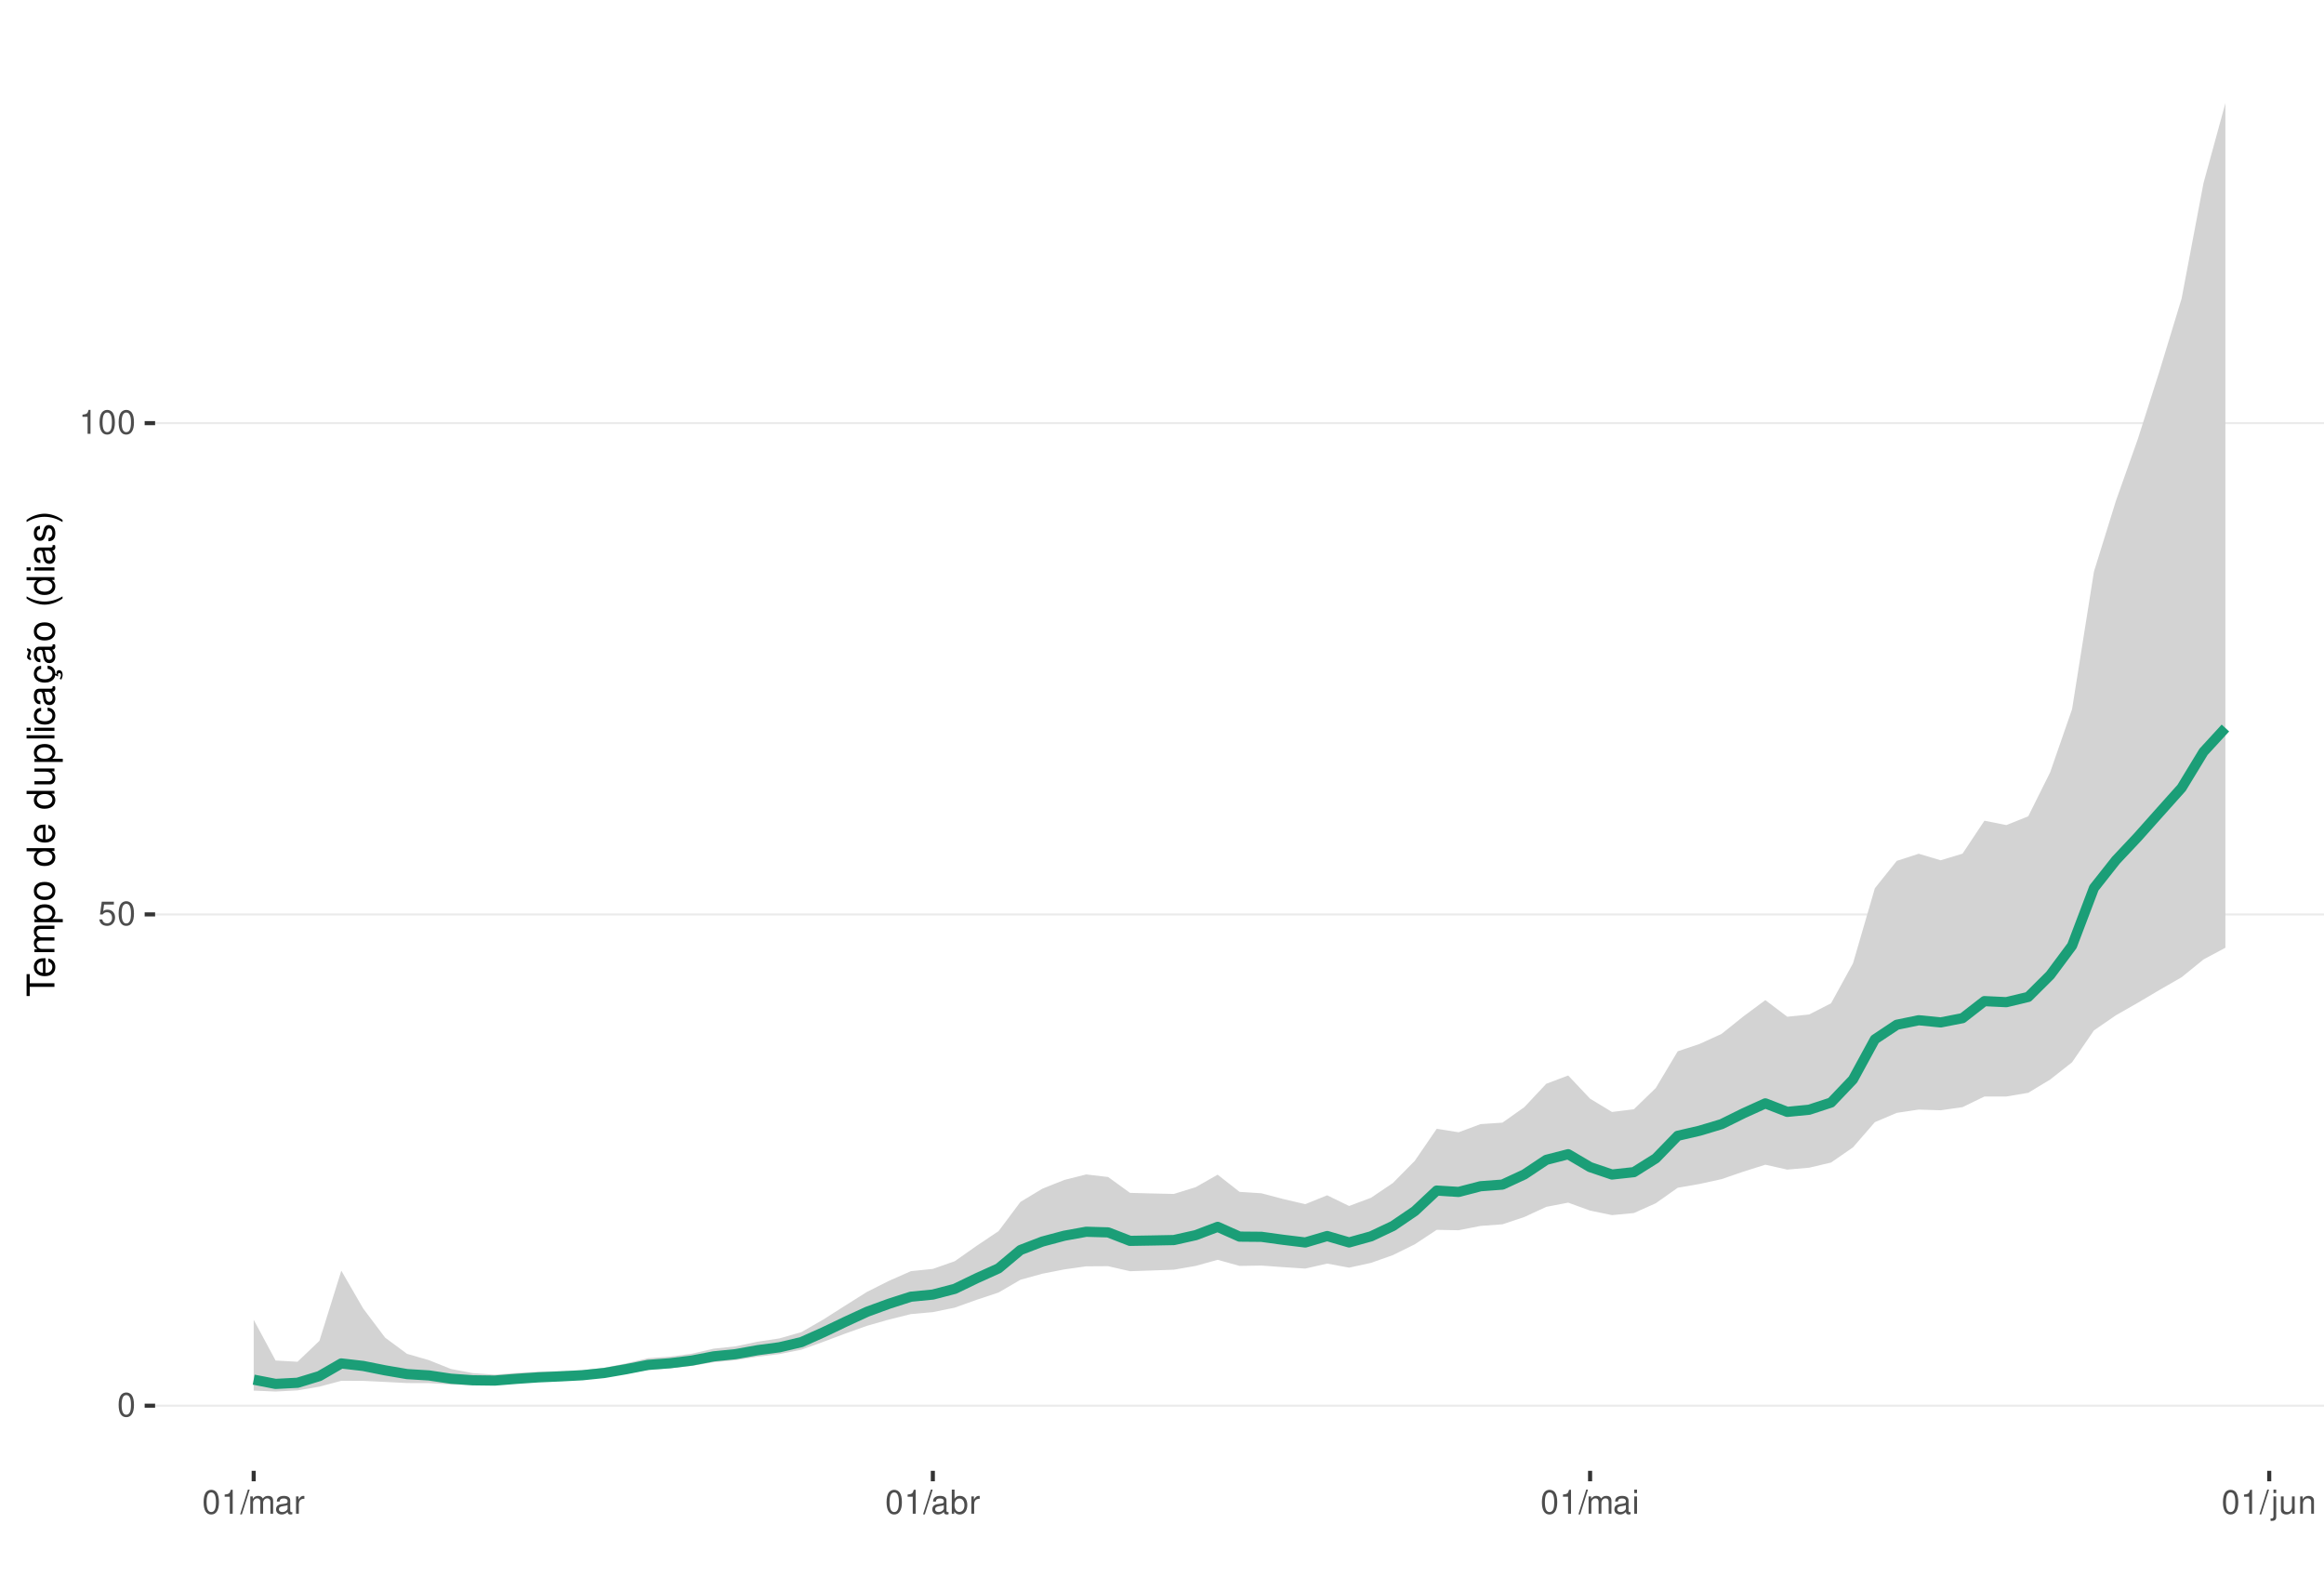
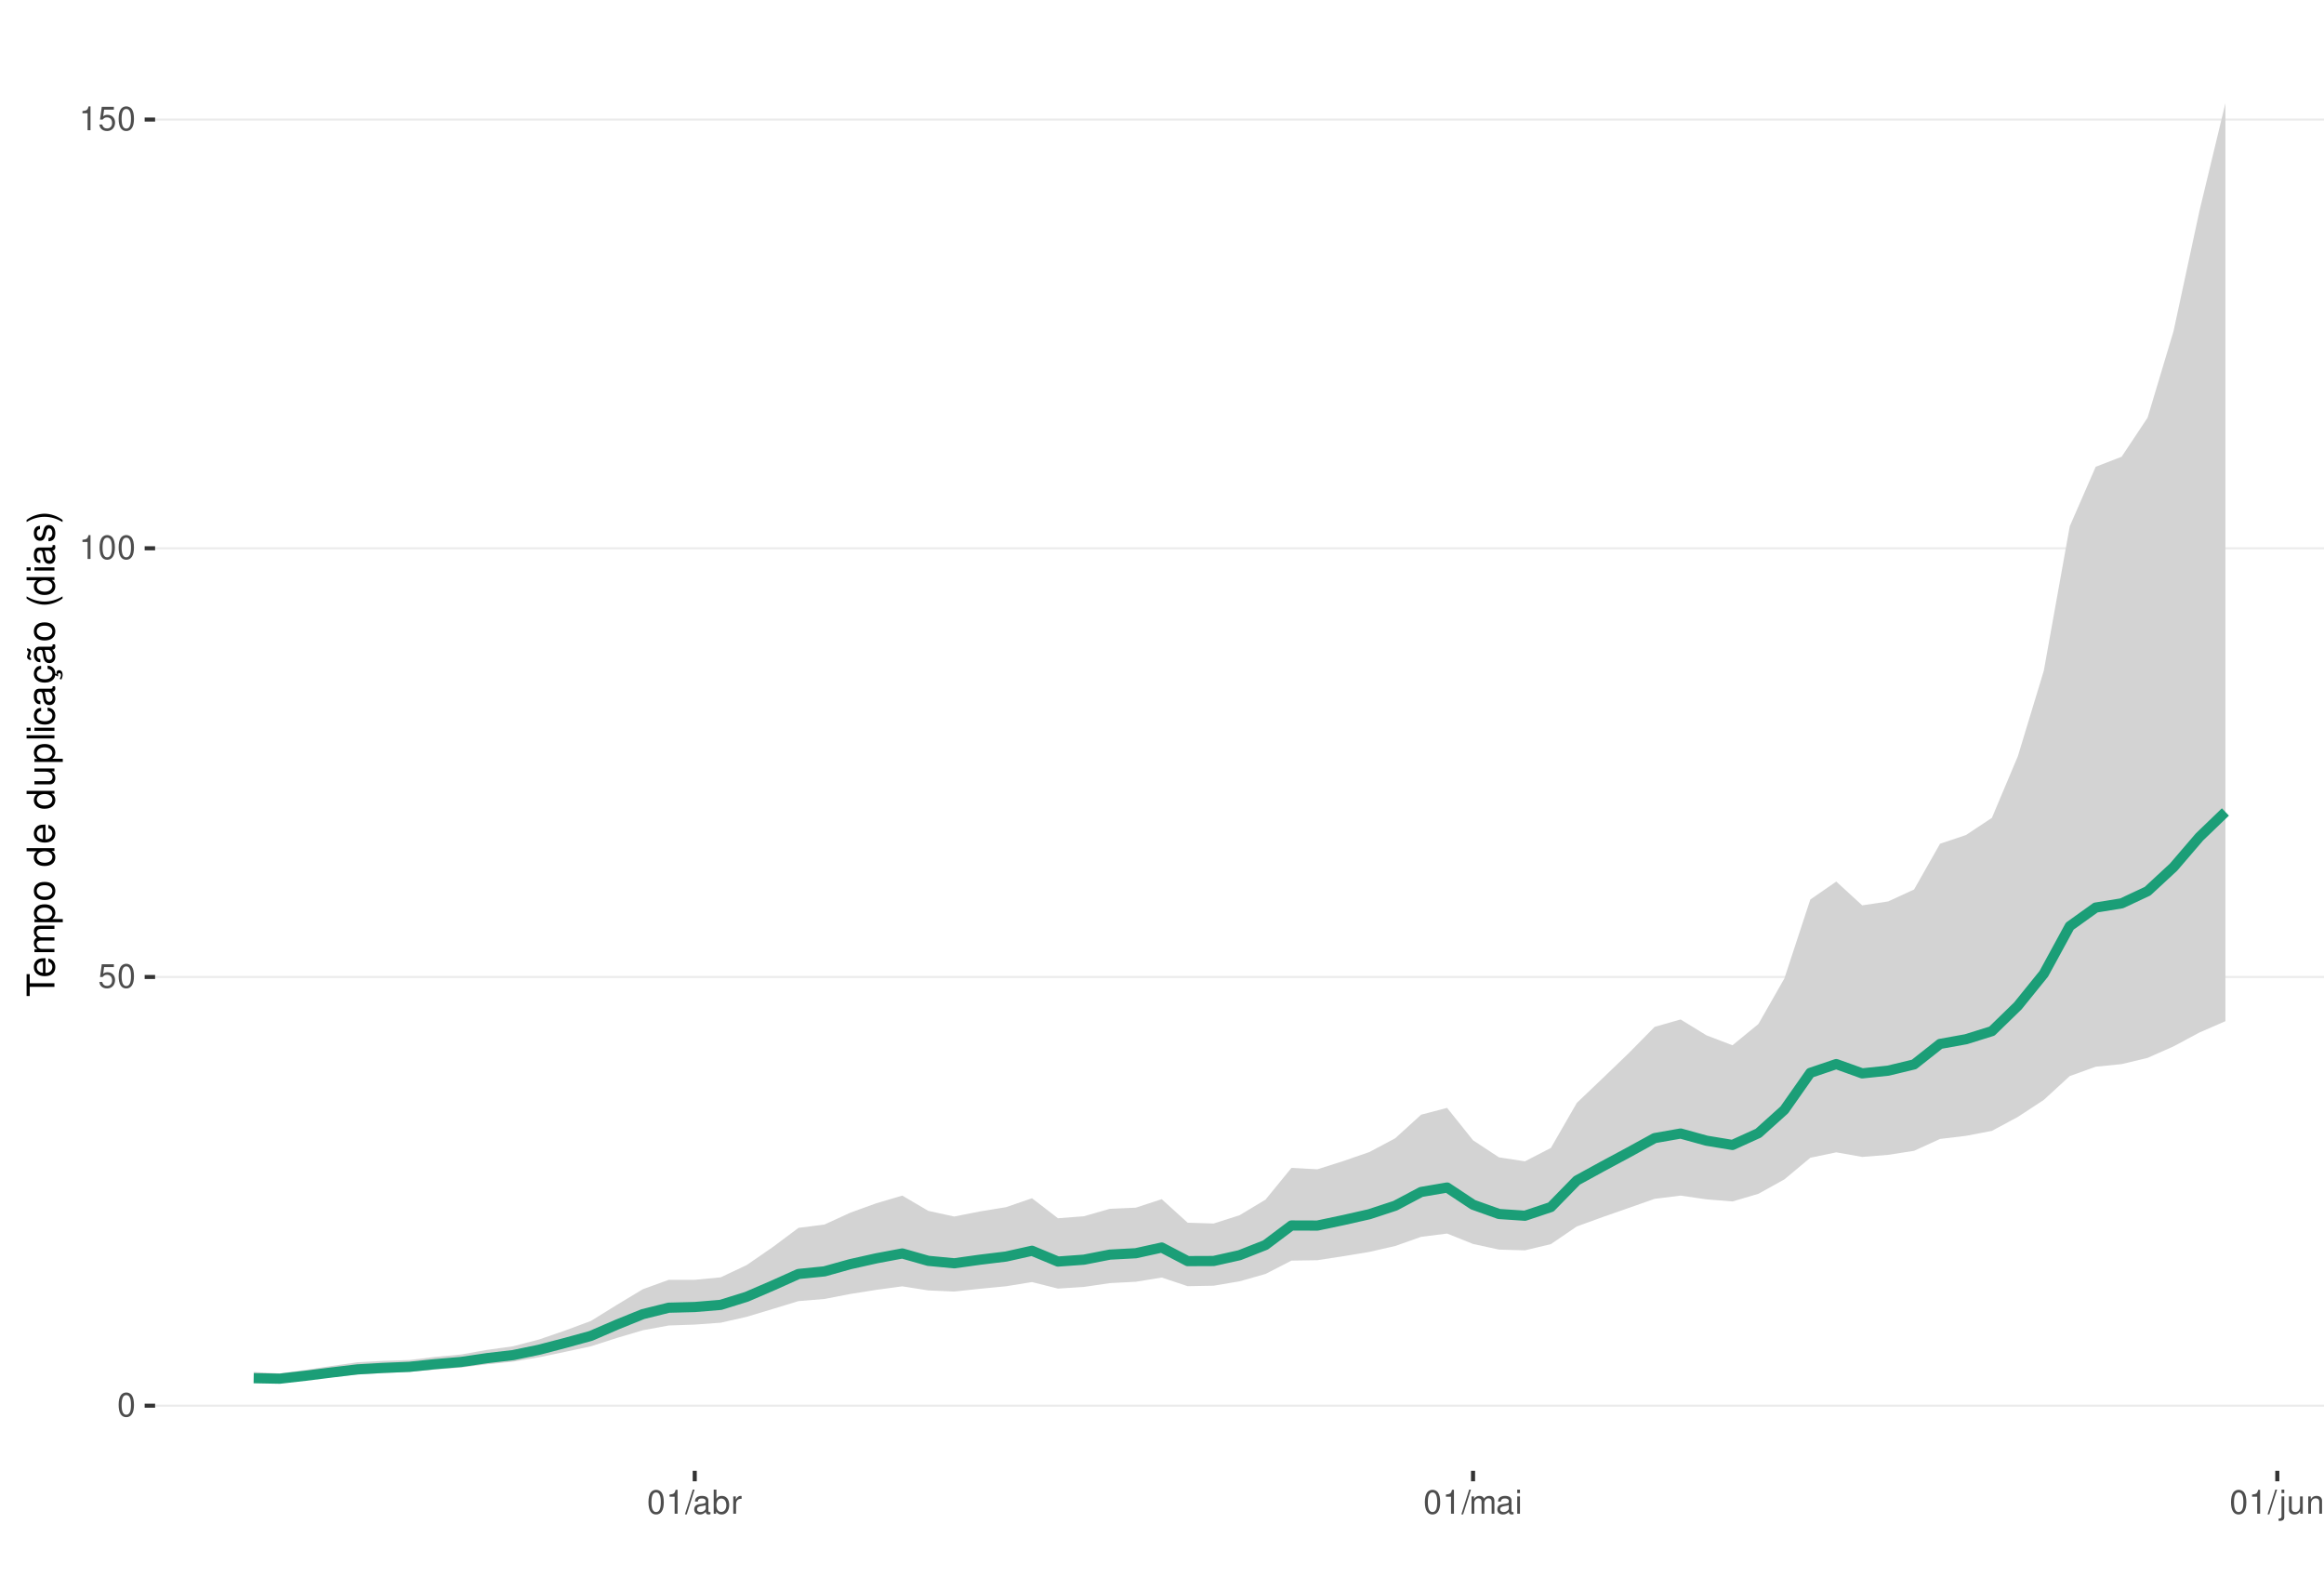
<svg xmlns="http://www.w3.org/2000/svg" xmlns:xlink="http://www.w3.org/1999/xlink" width="609pt" height="413pt" viewBox="0 0 609 413" version="1.1">
  <defs>
    <g>
      <symbol overflow="visible" id="glyph0-0">
        <path style="stroke:none;" d="" />
      </symbol>
      <symbol overflow="visible" id="glyph0-1">
        <path style="stroke:none;" d="M 2.375 -6.266 C 1.812 -6.266 1.297 -6 0.969 -5.578 C 0.578 -5.016 0.375 -4.188 0.375 -3.031 C 0.375 -0.922 1.062 0.203 2.375 0.203 C 3.672 0.203 4.391 -0.922 4.391 -2.984 C 4.391 -4.188 4.203 -5 3.797 -5.578 C 3.469 -6 2.953 -6.266 2.375 -6.266 Z M 2.375 -5.578 C 3.203 -5.578 3.609 -4.75 3.609 -3.047 C 3.609 -1.266 3.219 -0.438 2.359 -0.438 C 1.562 -0.438 1.156 -1.297 1.156 -3.016 C 1.156 -4.75 1.562 -5.578 2.375 -5.578 Z M 2.375 -5.578 " />
      </symbol>
      <symbol overflow="visible" id="glyph0-2">
        <path style="stroke:none;" d="M 4.125 -6.141 L 0.953 -6.141 L 0.5 -2.797 L 1.188 -2.797 C 1.547 -3.219 1.844 -3.375 2.328 -3.375 C 3.156 -3.375 3.656 -2.797 3.656 -1.891 C 3.656 -1.016 3.156 -0.469 2.312 -0.469 C 1.656 -0.469 1.25 -0.812 1.062 -1.5 L 0.297 -1.5 C 0.406 -1 0.5 -0.766 0.672 -0.531 C 1.016 -0.062 1.641 0.203 2.344 0.203 C 3.578 0.203 4.438 -0.703 4.438 -2 C 4.438 -3.219 3.641 -4.047 2.453 -4.047 C 2.031 -4.047 1.672 -3.938 1.328 -3.672 L 1.562 -5.391 L 4.125 -5.391 Z M 4.125 -6.141 " />
      </symbol>
      <symbol overflow="visible" id="glyph0-3">
        <path style="stroke:none;" d="M 2.234 -4.453 L 2.234 0 L 3 0 L 3 -6.266 L 2.5 -6.266 C 2.234 -5.297 2.062 -5.172 0.891 -5.016 L 0.891 -4.453 Z M 2.234 -4.453 " />
      </symbol>
      <symbol overflow="visible" id="glyph0-4">
        <path style="stroke:none;" d="M 1.984 -6.312 L -0.062 0.172 L 0.406 0.172 L 2.453 -6.312 Z M 1.984 -6.312 " />
      </symbol>
      <symbol overflow="visible" id="glyph0-5">
-         <path style="stroke:none;" d="M 0.609 -4.531 L 0.609 0 L 1.328 0 L 1.328 -2.844 C 1.328 -3.5 1.812 -4.031 2.391 -4.031 C 2.938 -4.031 3.234 -3.703 3.234 -3.125 L 3.234 0 L 3.969 0 L 3.969 -2.844 C 3.969 -3.5 4.438 -4.031 5.031 -4.031 C 5.562 -4.031 5.875 -3.703 5.875 -3.125 L 5.875 0 L 6.594 0 L 6.594 -3.406 C 6.594 -4.219 6.125 -4.672 5.281 -4.672 C 4.672 -4.672 4.312 -4.484 3.891 -3.969 C 3.625 -4.453 3.25 -4.672 2.672 -4.672 C 2.062 -4.672 1.656 -4.438 1.266 -3.891 L 1.266 -4.531 Z M 0.609 -4.531 " />
+         <path style="stroke:none;" d="M 4.625 -0.422 C 4.547 -0.406 4.516 -0.406 4.469 -0.406 C 4.219 -0.406 4.078 -0.531 4.078 -0.766 L 4.078 -3.422 C 4.078 -4.234 3.5 -4.672 2.375 -4.672 C 1.719 -4.672 1.188 -4.469 0.875 -4.141 C 0.672 -3.906 0.578 -3.641 0.562 -3.188 L 1.297 -3.188 C 1.344 -3.75 1.672 -4 2.359 -4 C 3.016 -4 3.375 -3.75 3.375 -3.328 L 3.375 -3.141 C 3.359 -2.828 3.203 -2.703 2.609 -2.625 C 1.594 -2.5 1.438 -2.469 1.156 -2.359 C 0.625 -2.125 0.359 -1.734 0.359 -1.141 C 0.359 -0.312 0.938 0.203 1.859 0.203 C 2.422 0.203 2.875 0 3.391 -0.469 C 3.438 0 3.672 0.203 4.141 0.203 C 4.297 0.203 4.391 0.188 4.625 0.125 Z M 3.375 -1.422 C 3.375 -1.188 3.297 -1.031 3.078 -0.844 C 2.781 -0.578 2.438 -0.438 2.016 -0.438 C 1.453 -0.438 1.109 -0.703 1.109 -1.156 C 1.109 -1.641 1.422 -1.875 2.203 -1.984 C 2.984 -2.094 3.125 -2.125 3.375 -2.234 Z M 3.375 -1.422 " />
      </symbol>
      <symbol overflow="visible" id="glyph0-6">
-         <path style="stroke:none;" d="M 4.625 -0.422 C 4.547 -0.406 4.516 -0.406 4.469 -0.406 C 4.219 -0.406 4.078 -0.531 4.078 -0.766 L 4.078 -3.422 C 4.078 -4.234 3.5 -4.672 2.375 -4.672 C 1.719 -4.672 1.188 -4.469 0.875 -4.141 C 0.672 -3.906 0.578 -3.641 0.562 -3.188 L 1.297 -3.188 C 1.344 -3.75 1.672 -4 2.359 -4 C 3.016 -4 3.375 -3.75 3.375 -3.328 L 3.375 -3.141 C 3.359 -2.828 3.203 -2.703 2.609 -2.625 C 1.594 -2.5 1.438 -2.469 1.156 -2.359 C 0.625 -2.125 0.359 -1.734 0.359 -1.141 C 0.359 -0.312 0.938 0.203 1.859 0.203 C 2.422 0.203 2.875 0 3.391 -0.469 C 3.438 0 3.672 0.203 4.141 0.203 C 4.297 0.203 4.391 0.188 4.625 0.125 Z M 3.375 -1.422 C 3.375 -1.188 3.297 -1.031 3.078 -0.844 C 2.781 -0.578 2.438 -0.438 2.016 -0.438 C 1.453 -0.438 1.109 -0.703 1.109 -1.156 C 1.109 -1.641 1.422 -1.875 2.203 -1.984 C 2.984 -2.094 3.125 -2.125 3.375 -2.234 Z M 3.375 -1.422 " />
+         <path style="stroke:none;" d="M 0.469 -6.312 L 0.469 0 L 1.109 0 L 1.109 -0.578 C 1.469 -0.047 1.922 0.203 2.547 0.203 C 3.75 0.203 4.531 -0.781 4.531 -2.281 C 4.531 -3.75 3.797 -4.672 2.594 -4.672 C 1.969 -4.672 1.531 -4.438 1.188 -3.922 L 1.188 -6.312 Z M 2.453 -3.984 C 3.25 -3.984 3.781 -3.297 3.781 -2.203 C 3.781 -1.172 3.234 -0.469 2.453 -0.469 C 1.672 -0.469 1.188 -1.172 1.188 -2.234 C 1.188 -3.297 1.672 -3.984 2.453 -3.984 Z M 2.453 -3.984 " />
      </symbol>
      <symbol overflow="visible" id="glyph0-7">
        <path style="stroke:none;" d="M 0.594 -4.531 L 0.594 0 L 1.328 0 L 1.328 -2.359 C 1.328 -3.438 1.781 -3.938 2.781 -3.906 L 2.781 -4.641 C 2.656 -4.656 2.594 -4.672 2.5 -4.672 C 2.031 -4.672 1.672 -4.391 1.266 -3.719 L 1.266 -4.531 Z M 0.594 -4.531 " />
      </symbol>
      <symbol overflow="visible" id="glyph0-8">
-         <path style="stroke:none;" d="M 0.469 -6.312 L 0.469 0 L 1.109 0 L 1.109 -0.578 C 1.469 -0.047 1.922 0.203 2.547 0.203 C 3.75 0.203 4.531 -0.781 4.531 -2.281 C 4.531 -3.75 3.797 -4.672 2.594 -4.672 C 1.969 -4.672 1.531 -4.438 1.188 -3.922 L 1.188 -6.312 Z M 2.453 -3.984 C 3.25 -3.984 3.781 -3.297 3.781 -2.203 C 3.781 -1.172 3.234 -0.469 2.453 -0.469 C 1.672 -0.469 1.188 -1.172 1.188 -2.234 C 1.188 -3.297 1.672 -3.984 2.453 -3.984 Z M 2.453 -3.984 " />
+         <path style="stroke:none;" d="M 0.609 -4.531 L 0.609 0 L 1.328 0 L 1.328 -2.844 C 1.328 -3.5 1.812 -4.031 2.391 -4.031 C 2.938 -4.031 3.234 -3.703 3.234 -3.125 L 3.234 0 L 3.969 0 L 3.969 -2.844 C 3.969 -3.5 4.438 -4.031 5.031 -4.031 C 5.562 -4.031 5.875 -3.703 5.875 -3.125 L 5.875 0 L 6.594 0 L 6.594 -3.406 C 6.594 -4.219 6.125 -4.672 5.281 -4.672 C 4.672 -4.672 4.312 -4.484 3.891 -3.969 C 3.625 -4.453 3.25 -4.672 2.672 -4.672 C 2.062 -4.672 1.656 -4.438 1.266 -3.891 L 1.266 -4.531 Z M 0.609 -4.531 " />
      </symbol>
      <symbol overflow="visible" id="glyph0-9">
        <path style="stroke:none;" d="M 1.297 -4.531 L 0.578 -4.531 L 0.578 0 L 1.297 0 Z M 1.297 -6.312 L 0.578 -6.312 L 0.578 -5.406 L 1.297 -5.406 Z M 1.297 -6.312 " />
      </symbol>
      <symbol overflow="visible" id="glyph0-10">
        <path style="stroke:none;" d="M 0.609 -4.531 L 0.609 0.656 C 0.609 1.109 0.469 1.25 0.016 1.25 C -0.031 1.25 -0.062 1.25 -0.156 1.25 L -0.156 1.859 C -0.062 1.875 -0.031 1.891 0.094 1.891 C 0.906 1.891 1.328 1.562 1.328 0.938 L 1.328 -4.531 Z M 1.328 -6.312 L 0.609 -6.312 L 0.609 -5.406 L 1.328 -5.406 Z M 1.328 -6.312 " />
      </symbol>
      <symbol overflow="visible" id="glyph0-11">
        <path style="stroke:none;" d="M 4.172 0 L 4.172 -4.531 L 3.453 -4.531 L 3.453 -1.969 C 3.453 -1.031 2.969 -0.438 2.219 -0.438 C 1.641 -0.438 1.281 -0.781 1.281 -1.328 L 1.281 -4.531 L 0.562 -4.531 L 0.562 -1.031 C 0.562 -0.281 1.125 0.203 2.016 0.203 C 2.672 0.203 3.094 -0.031 3.516 -0.625 L 3.516 0 Z M 4.172 0 " />
      </symbol>
      <symbol overflow="visible" id="glyph0-12">
        <path style="stroke:none;" d="M 0.609 -4.531 L 0.609 0 L 1.328 0 L 1.328 -2.5 C 1.328 -3.422 1.812 -4.031 2.562 -4.031 C 3.141 -4.031 3.5 -3.688 3.5 -3.141 L 3.5 0 L 4.219 0 L 4.219 -3.422 C 4.219 -4.188 3.656 -4.672 2.781 -4.672 C 2.109 -4.672 1.672 -4.406 1.266 -3.781 L 1.266 -4.531 Z M 0.609 -4.531 " />
      </symbol>
      <symbol overflow="visible" id="glyph1-0">
        <path style="stroke:none;" d="" />
      </symbol>
      <symbol overflow="visible" id="glyph1-1">
        <path style="stroke:none;" d="M -6.469 -3.547 L -6.469 -5.938 L -7.297 -5.938 L -7.297 -0.203 L -6.469 -0.203 L -6.469 -2.609 L 0 -2.609 L 0 -3.547 Z M -6.469 -3.547 " />
      </symbol>
      <symbol overflow="visible" id="glyph1-2">
        <path style="stroke:none;" d="M -2.344 -5.125 C -3.141 -5.125 -3.625 -5.062 -4.016 -4.922 C -4.875 -4.578 -5.391 -3.781 -5.391 -2.797 C -5.391 -1.344 -4.281 -0.406 -2.547 -0.406 C -0.812 -0.406 0.234 -1.297 0.234 -2.781 C 0.234 -3.984 -0.453 -4.812 -1.594 -5.016 L -1.594 -4.188 C -0.906 -3.953 -0.547 -3.484 -0.547 -2.812 C -0.547 -2.281 -0.781 -1.828 -1.219 -1.547 C -1.516 -1.344 -1.812 -1.281 -2.344 -1.266 Z M -3.016 -1.297 C -3.984 -1.359 -4.625 -1.953 -4.625 -2.797 C -4.625 -3.641 -3.953 -4.234 -3.016 -4.234 Z M -3.016 -1.297 " />
      </symbol>
      <symbol overflow="visible" id="glyph1-3">
        <path style="stroke:none;" d="M -5.234 -0.703 L 0 -0.703 L 0 -1.547 L -3.297 -1.547 C -4.047 -1.547 -4.656 -2.094 -4.656 -2.766 C -4.656 -3.391 -4.281 -3.734 -3.609 -3.734 L 0 -3.734 L 0 -4.578 L -3.297 -4.578 C -4.047 -4.578 -4.656 -5.125 -4.656 -5.812 C -4.656 -6.422 -4.266 -6.781 -3.609 -6.781 L 0 -6.781 L 0 -7.625 L -3.938 -7.625 C -4.875 -7.625 -5.391 -7.078 -5.391 -6.094 C -5.391 -5.406 -5.188 -4.984 -4.594 -4.484 C -5.156 -4.188 -5.391 -3.766 -5.391 -3.078 C -5.391 -2.375 -5.125 -1.906 -4.5 -1.469 L -5.234 -1.469 Z M -5.234 -0.703 " />
      </symbol>
      <symbol overflow="visible" id="glyph1-4">
        <path style="stroke:none;" d="M 2.188 -0.547 L 2.188 -1.375 L -0.547 -1.375 C -0.016 -1.812 0.234 -2.312 0.234 -2.984 C 0.234 -4.344 -0.859 -5.234 -2.531 -5.234 C -4.297 -5.234 -5.391 -4.375 -5.391 -2.984 C -5.391 -2.266 -5.062 -1.703 -4.453 -1.312 L -5.234 -1.312 L -5.234 -0.547 Z M -4.609 -2.844 C -4.609 -3.766 -3.797 -4.359 -2.547 -4.359 C -1.359 -4.359 -0.547 -3.75 -0.547 -2.844 C -0.547 -1.953 -1.344 -1.375 -2.578 -1.375 C -3.812 -1.375 -4.609 -1.953 -4.609 -2.844 Z M -4.609 -2.844 " />
      </symbol>
      <symbol overflow="visible" id="glyph1-5">
        <path style="stroke:none;" d="M -5.391 -2.719 C -5.391 -1.234 -4.344 -0.359 -2.578 -0.359 C -0.812 -0.359 0.234 -1.234 0.234 -2.734 C 0.234 -4.203 -0.812 -5.094 -2.547 -5.094 C -4.359 -5.094 -5.391 -4.234 -5.391 -2.719 Z M -4.625 -2.734 C -4.625 -3.672 -3.844 -4.234 -2.547 -4.234 C -1.312 -4.234 -0.547 -3.656 -0.547 -2.734 C -0.547 -1.797 -1.312 -1.234 -2.578 -1.234 C -3.844 -1.234 -4.625 -1.797 -4.625 -2.734 Z M -4.625 -2.734 " />
      </symbol>
      <symbol overflow="visible" id="glyph1-6">
        <path style="stroke:none;" d="" />
      </symbol>
      <symbol overflow="visible" id="glyph1-7">
        <path style="stroke:none;" d="M -7.297 -4.953 L -7.297 -4.125 L -4.578 -4.125 C -5.109 -3.766 -5.391 -3.203 -5.391 -2.516 C -5.391 -1.156 -4.297 -0.266 -2.625 -0.266 C -0.859 -0.266 0.234 -1.125 0.234 -2.547 C 0.234 -3.266 -0.047 -3.766 -0.688 -4.203 L 0 -4.203 L 0 -4.953 Z M -4.609 -2.656 C -4.609 -3.547 -3.812 -4.125 -2.562 -4.125 C -1.344 -4.125 -0.547 -3.547 -0.547 -2.656 C -0.547 -1.734 -1.359 -1.125 -2.578 -1.125 C -3.797 -1.125 -4.609 -1.734 -4.609 -2.656 Z M -4.609 -2.656 " />
      </symbol>
      <symbol overflow="visible" id="glyph1-8">
        <path style="stroke:none;" d="M 0 -4.812 L -5.234 -4.812 L -5.234 -3.984 L -2.266 -3.984 C -1.203 -3.984 -0.5 -3.438 -0.5 -2.562 C -0.5 -1.906 -0.906 -1.484 -1.531 -1.484 L -5.234 -1.484 L -5.234 -0.656 L -1.203 -0.656 C -0.328 -0.656 0.234 -1.297 0.234 -2.312 C 0.234 -3.094 -0.047 -3.578 -0.734 -4.062 L 0 -4.062 Z M 0 -4.812 " />
      </symbol>
      <symbol overflow="visible" id="glyph1-9">
        <path style="stroke:none;" d="M -7.297 -1.516 L -7.297 -0.688 L 0 -0.688 L 0 -1.516 Z M -7.297 -1.516 " />
      </symbol>
      <symbol overflow="visible" id="glyph1-10">
        <path style="stroke:none;" d="M -5.234 -1.5 L -5.234 -0.672 L 0 -0.672 L 0 -1.5 Z M -7.297 -1.5 L -7.297 -0.656 L -6.234 -0.656 L -6.234 -1.5 Z M -7.297 -1.5 " />
      </symbol>
      <symbol overflow="visible" id="glyph1-11">
        <path style="stroke:none;" d="M -3.484 -4.703 C -3.984 -4.672 -4.312 -4.562 -4.609 -4.359 C -5.094 -4 -5.391 -3.375 -5.391 -2.641 C -5.391 -1.219 -4.266 -0.312 -2.531 -0.312 C -0.844 -0.312 0.234 -1.203 0.234 -2.625 C 0.234 -3.875 -0.516 -4.672 -1.797 -4.766 L -1.797 -3.938 C -0.953 -3.797 -0.547 -3.359 -0.547 -2.656 C -0.547 -1.734 -1.297 -1.188 -2.531 -1.188 C -3.844 -1.188 -4.625 -1.719 -4.625 -2.625 C -4.625 -3.328 -4.203 -3.766 -3.484 -3.875 Z M -3.484 -4.703 " />
      </symbol>
      <symbol overflow="visible" id="glyph1-12">
        <path style="stroke:none;" d="M -0.484 -5.344 C -0.469 -5.266 -0.469 -5.219 -0.469 -5.172 C -0.469 -4.875 -0.625 -4.719 -0.875 -4.719 L -3.953 -4.719 C -4.891 -4.719 -5.391 -4.047 -5.391 -2.75 C -5.391 -1.984 -5.172 -1.375 -4.781 -1.016 C -4.516 -0.766 -4.203 -0.672 -3.688 -0.656 L -3.688 -1.484 C -4.328 -1.562 -4.625 -1.938 -4.625 -2.719 C -4.625 -3.484 -4.344 -3.891 -3.844 -3.891 L -3.625 -3.891 C -3.266 -3.875 -3.125 -3.703 -3.047 -3.016 C -2.891 -1.844 -2.844 -1.656 -2.719 -1.344 C -2.453 -0.734 -2 -0.422 -1.312 -0.422 C -0.375 -0.422 0.234 -1.078 0.234 -2.141 C 0.234 -2.797 0 -3.328 -0.547 -3.922 C 0 -3.984 0.234 -4.234 0.234 -4.781 C 0.234 -4.953 0.203 -5.062 0.141 -5.344 Z M -1.656 -3.891 C -1.375 -3.891 -1.203 -3.812 -0.969 -3.562 C -0.656 -3.219 -0.5 -2.812 -0.5 -2.312 C -0.5 -1.672 -0.812 -1.297 -1.344 -1.297 C -1.891 -1.297 -2.172 -1.656 -2.297 -2.547 C -2.422 -3.438 -2.453 -3.609 -2.594 -3.891 Z M -1.656 -3.891 " />
      </symbol>
      <symbol overflow="visible" id="glyph1-13">
        <path style="stroke:none;" d="M 0.234 -2.641 C 0.234 -3.875 -0.547 -4.703 -1.797 -4.766 L -1.797 -3.938 C -0.953 -3.797 -0.531 -3.359 -0.531 -2.656 C -0.531 -1.734 -1.281 -1.188 -2.516 -1.188 C -3.844 -1.188 -4.625 -1.719 -4.625 -2.625 C -4.625 -3.328 -4.203 -3.766 -3.484 -3.875 L -3.484 -4.703 C -3.984 -4.672 -4.312 -4.562 -4.609 -4.359 C -5.094 -4 -5.391 -3.375 -5.391 -2.641 C -5.391 -1.219 -4.266 -0.312 -2.531 -0.312 C -1.469 -0.312 -0.625 -0.672 -0.156 -1.312 C 0.047 -1.594 0.125 -1.812 0.203 -2.25 L 0.922 -1.938 L 0.984 -2.062 C 0.938 -2.188 0.906 -2.25 0.906 -2.375 C 0.906 -2.656 1.047 -2.828 1.281 -2.828 C 1.547 -2.828 1.734 -2.594 1.734 -2.297 C 1.734 -2.031 1.672 -1.844 1.438 -1.406 L 1.406 -1.312 L 1.812 -1.094 C 2.078 -1.75 2.141 -1.953 2.141 -2.344 C 2.141 -3.109 1.781 -3.578 1.203 -3.578 C 0.781 -3.578 0.547 -3.297 0.547 -2.797 C 0.547 -2.703 0.547 -2.641 0.562 -2.516 Z M 0.234 -2.641 " />
      </symbol>
      <symbol overflow="visible" id="glyph1-14">
        <path style="stroke:none;" d="M -0.484 -5.344 C -0.469 -5.266 -0.469 -5.219 -0.469 -5.172 C -0.469 -4.875 -0.625 -4.719 -0.875 -4.719 L -3.953 -4.719 C -4.891 -4.719 -5.391 -4.047 -5.391 -2.75 C -5.391 -1.984 -5.172 -1.375 -4.781 -1.016 C -4.516 -0.766 -4.203 -0.672 -3.688 -0.656 L -3.688 -1.484 C -4.328 -1.562 -4.625 -1.938 -4.625 -2.719 C -4.625 -3.484 -4.344 -3.891 -3.844 -3.891 L -3.625 -3.891 C -3.266 -3.875 -3.125 -3.703 -3.047 -3.016 C -2.891 -1.844 -2.844 -1.656 -2.719 -1.344 C -2.453 -0.734 -2 -0.422 -1.312 -0.422 C -0.375 -0.422 0.234 -1.078 0.234 -2.141 C 0.234 -2.797 0 -3.328 -0.547 -3.922 C 0 -3.984 0.234 -4.234 0.234 -4.781 C 0.234 -4.953 0.203 -5.062 0.141 -5.344 Z M -1.656 -3.891 C -1.375 -3.891 -1.203 -3.812 -0.969 -3.562 C -0.656 -3.219 -0.5 -2.812 -0.5 -2.312 C -0.5 -1.672 -0.812 -1.297 -1.344 -1.297 C -1.891 -1.297 -2.172 -1.656 -2.297 -2.547 C -2.422 -3.438 -2.453 -3.609 -2.594 -3.891 Z M -7.172 -3.75 C -6.922 -3.672 -6.812 -3.547 -6.812 -3.375 C -6.812 -3.25 -6.875 -2.984 -6.984 -2.734 C -7.156 -2.312 -7.172 -2.25 -7.172 -2.047 C -7.172 -1.594 -6.797 -1.297 -6.141 -1.188 L -6.141 -1.766 C -6.375 -1.812 -6.5 -1.938 -6.5 -2.094 C -6.5 -2.203 -6.469 -2.344 -6.375 -2.578 C -6.156 -3.156 -6.125 -3.234 -6.125 -3.438 C -6.125 -3.922 -6.484 -4.219 -7.172 -4.312 Z M -7.172 -3.75 " />
      </symbol>
      <symbol overflow="visible" id="glyph1-15">
        <path style="stroke:none;" d="M -7.297 -2.359 C -5.984 -1.359 -4.156 -0.734 -2.594 -0.734 C -1.016 -0.734 0.812 -1.359 2.125 -2.359 L 2.125 -2.906 C 0.688 -2.031 -0.984 -1.547 -2.594 -1.547 C -4.188 -1.547 -5.875 -2.031 -7.297 -2.906 Z M -7.297 -2.359 " />
      </symbol>
      <symbol overflow="visible" id="glyph1-16">
        <path style="stroke:none;" d="M -3.781 -4.375 C -4.812 -4.375 -5.391 -3.688 -5.391 -2.484 C -5.391 -1.266 -4.766 -0.469 -3.797 -0.469 C -2.969 -0.469 -2.578 -0.891 -2.281 -2.125 L -2.094 -2.906 C -1.953 -3.484 -1.734 -3.719 -1.375 -3.719 C -0.875 -3.719 -0.547 -3.234 -0.547 -2.5 C -0.547 -2.047 -0.672 -1.672 -0.891 -1.453 C -1.047 -1.328 -1.188 -1.266 -1.562 -1.219 L -1.562 -0.344 C -0.344 -0.375 0.234 -1.062 0.234 -2.438 C 0.234 -3.75 -0.422 -4.594 -1.438 -4.594 C -2.203 -4.594 -2.641 -4.156 -2.891 -3.109 L -3.078 -2.312 C -3.234 -1.625 -3.453 -1.344 -3.828 -1.344 C -4.312 -1.344 -4.625 -1.766 -4.625 -2.453 C -4.625 -3.125 -4.328 -3.484 -3.781 -3.5 Z M -3.781 -4.375 " />
      </symbol>
      <symbol overflow="visible" id="glyph1-17">
        <path style="stroke:none;" d="M 2.125 -0.938 C 0.812 -1.938 -1.016 -2.562 -2.578 -2.562 C -4.156 -2.562 -5.984 -1.938 -7.297 -0.938 L -7.297 -0.375 C -5.859 -1.266 -4.188 -1.75 -2.578 -1.75 C -0.984 -1.75 0.703 -1.266 2.125 -0.375 Z M 2.125 -0.938 " />
      </symbol>
    </g>
    <clipPath id="clip1">
      <path d="M 40.645 9.961 L 609 9.961 L 609 385.328 L 40.645 385.328 Z M 40.645 9.961 " />
    </clipPath>
    <clipPath id="clip2">
      <path d="M 40.645 368 L 609 368 L 609 369 L 40.645 369 Z M 40.645 368 " />
    </clipPath>
    <clipPath id="clip3">
-       <path d="M 40.645 239 L 609 239 L 609 240 L 40.645 240 Z M 40.645 239 " />
+       <path d="M 40.645 255 L 609 255 L 609 257 L 40.645 257 Z M 40.645 255 " />
    </clipPath>
    <clipPath id="clip4">
-       <path d="M 40.645 110 L 609 110 L 609 112 L 40.645 112 Z M 40.645 110 " />
+       <path d="M 40.645 143 L 609 143 L 609 144 L 40.645 144 Z M 40.645 143 " />
+     </clipPath>
+     <clipPath id="clip5">
+       <path d="M 40.645 31 L 609 31 L 609 32 L 40.645 32 Z M 40.645 31 " />
    </clipPath>
  </defs>
  <g id="surface84">
    <rect x="0" y="0" width="609" height="413" style="fill:rgb(100%,100%,100%);fill-opacity:1;stroke:none;" />
    <rect x="0" y="0" width="609" height="413" style="fill:rgb(100%,100%,100%);fill-opacity:1;stroke:none;" />
    <path style="fill:none;stroke-width:1.067;stroke-linecap:round;stroke-linejoin:round;stroke:rgb(100%,100%,100%);stroke-opacity:1;stroke-miterlimit:10;" d="M 0 413 L 609 413 L 609 0 L 0 0 Z M 0 413 " />
    <g clip-path="url(#clip1)" clip-rule="nonzero">
      <path style=" stroke:none;fill-rule:nonzero;fill:rgb(100%,100%,100%);fill-opacity:1;" d="M 40.645 385.328 L 609 385.328 L 609 9.961 L 40.645 9.961 Z M 40.645 385.328 " />
    </g>
    <g clip-path="url(#clip2)" clip-rule="nonzero">
      <path style="fill:none;stroke-width:0.533;stroke-linecap:butt;stroke-linejoin:round;stroke:rgb(92.157%,92.157%,92.157%);stroke-opacity:1;stroke-miterlimit:10;" d="M 40.645 368.266 L 609 368.266 " />
    </g>
    <g clip-path="url(#clip3)" clip-rule="nonzero">
-       <path style="fill:none;stroke-width:0.533;stroke-linecap:butt;stroke-linejoin:round;stroke:rgb(92.157%,92.157%,92.157%);stroke-opacity:1;stroke-miterlimit:10;" d="M 40.645 239.559 L 609 239.559 " />
+       <path style="fill:none;stroke-width:0.533;stroke-linecap:butt;stroke-linejoin:round;stroke:rgb(92.157%,92.157%,92.157%);stroke-opacity:1;stroke-miterlimit:10;" d="M 40.645 255.949 L 609 255.949 " />
    </g>
    <g clip-path="url(#clip4)" clip-rule="nonzero">
-       <path style="fill:none;stroke-width:0.533;stroke-linecap:butt;stroke-linejoin:round;stroke:rgb(92.157%,92.157%,92.157%);stroke-opacity:1;stroke-miterlimit:10;" d="M 40.645 110.848 L 609 110.848 " />
-     </g>
-     <path style=" stroke:none;fill-rule:nonzero;fill:rgb(82.745%,82.745%,82.745%);fill-opacity:1;" d="M 66.48 345.758 L 72.219 356.43 L 77.961 356.758 L 83.703 351.277 L 89.441 332.898 L 95.184 342.824 L 100.926 350.445 L 106.668 354.684 L 112.406 356.336 L 118.148 358.641 L 123.891 359.727 L 129.629 360.129 L 135.371 359.68 L 141.113 359.352 L 146.852 359.199 L 152.594 358.969 L 158.336 358.332 L 164.074 357.176 L 169.816 355.824 L 175.559 355.414 L 181.297 354.637 L 187.039 353.32 L 192.781 352.715 L 198.52 351.504 L 204.262 350.637 L 210.004 348.992 L 215.746 345.691 L 221.484 342.043 L 227.227 338.43 L 232.969 335.551 L 238.707 333.02 L 244.449 332.43 L 250.191 330.414 L 255.93 326.383 L 261.672 322.535 L 267.414 314.871 L 273.152 311.418 L 278.895 309.125 L 284.637 307.68 L 290.375 308.352 L 296.117 312.508 L 301.859 312.664 L 307.602 312.793 L 313.34 311.012 L 319.082 307.746 L 324.824 312.246 L 330.562 312.617 L 336.305 314.133 L 342.047 315.469 L 347.785 313.148 L 353.527 315.945 L 359.27 313.797 L 365.008 309.922 L 370.75 304.105 L 376.492 295.723 L 382.23 296.633 L 387.973 294.5 L 393.715 294.113 L 399.453 290.047 L 405.195 283.93 L 410.938 281.758 L 416.68 287.836 L 422.418 291.316 L 428.16 290.605 L 433.902 285.035 L 439.641 275.422 L 445.383 273.488 L 451.125 270.867 L 456.863 266.266 L 462.605 262.012 L 468.348 266.367 L 474.086 265.773 L 479.828 262.844 L 485.57 252.379 L 491.309 232.703 L 497.051 225.531 L 502.793 223.668 L 508.535 225.375 L 514.273 223.648 L 520.016 215.008 L 525.758 216.156 L 531.496 213.859 L 537.238 202.332 L 542.98 185.801 L 548.719 149.734 L 554.461 131.254 L 560.203 115.047 L 565.941 97.066 L 571.684 78.215 L 577.426 47.961 L 583.164 27.023 L 583.164 248.285 L 577.426 251.363 L 571.684 256.023 L 565.941 259.324 L 560.203 262.711 L 554.461 265.992 L 548.719 269.945 L 542.98 278.301 L 537.238 282.824 L 531.496 286.293 L 525.758 287.262 L 520.016 287.266 L 514.273 290.051 L 508.535 290.871 L 502.793 290.688 L 497.051 291.547 L 491.309 293.98 L 485.57 300.59 L 479.828 304.562 L 474.086 305.918 L 468.348 306.418 L 462.605 305.133 L 456.863 306.941 L 451.125 308.914 L 445.383 310.172 L 439.641 311.172 L 433.902 315.227 L 428.16 317.793 L 422.418 318.34 L 416.68 317.156 L 410.938 315.07 L 405.195 316.176 L 399.453 318.832 L 393.715 320.746 L 387.973 321.168 L 382.23 322.301 L 376.492 322.195 L 370.75 325.98 L 365.008 328.816 L 359.27 330.848 L 353.527 332.102 L 347.785 331.035 L 342.047 332.344 L 336.305 331.973 L 330.562 331.551 L 324.824 331.645 L 319.082 330.047 L 313.34 331.641 L 307.602 332.637 L 301.859 332.84 L 296.117 333.035 L 290.375 331.719 L 284.637 331.754 L 278.895 332.562 L 273.152 333.691 L 267.414 335.273 L 261.672 338.617 L 255.93 340.52 L 250.191 342.582 L 244.449 343.754 L 238.707 344.27 L 232.969 345.695 L 227.227 347.328 L 221.484 349.379 L 215.746 351.539 L 210.004 353.602 L 204.262 354.746 L 198.52 355.434 L 192.781 356.336 L 187.039 356.883 L 181.297 357.836 L 175.559 358.473 L 169.816 358.906 L 164.074 359.875 L 158.336 360.738 L 152.594 361.289 L 146.852 361.617 L 141.113 361.91 L 135.371 362.312 L 129.629 362.758 L 123.891 362.828 L 118.148 362.695 L 112.406 362.355 L 106.668 362.336 L 100.926 362.043 L 95.184 361.762 L 89.441 361.746 L 83.703 363.281 L 77.961 364.254 L 72.219 364.559 L 66.48 364.312 Z M 66.48 345.758 " />
-     <path style="fill:none;stroke-width:2.667;stroke-linecap:butt;stroke-linejoin:round;stroke:rgb(10.588%,61.961%,46.667%);stroke-opacity:1;stroke-miterlimit:10;" d="M 66.48 361.445 L 72.219 362.559 L 77.961 362.262 L 83.703 360.508 L 89.441 357.195 L 95.184 357.859 L 100.926 359.008 L 106.668 359.988 L 112.406 360.34 L 118.148 361.195 L 123.891 361.613 L 129.629 361.688 L 135.371 361.227 L 141.113 360.84 L 146.852 360.59 L 152.594 360.289 L 158.336 359.699 L 164.074 358.707 L 169.816 357.582 L 175.559 357.148 L 181.297 356.445 L 187.039 355.34 L 192.781 354.762 L 198.52 353.727 L 204.262 352.961 L 210.004 351.609 L 215.746 349.047 L 221.484 346.305 L 227.227 343.656 L 232.969 341.555 L 238.707 339.711 L 244.449 339.152 L 250.191 337.66 L 255.93 334.887 L 261.672 332.289 L 267.414 327.48 L 273.152 325.266 L 278.895 323.738 L 284.637 322.699 L 290.375 322.863 L 296.117 325.086 L 301.859 324.988 L 307.602 324.875 L 313.34 323.59 L 319.082 321.414 L 324.824 323.973 L 330.562 324.023 L 336.305 324.812 L 342.047 325.508 L 347.785 323.82 L 353.527 325.496 L 359.27 323.902 L 365.008 321.191 L 370.75 317.289 L 376.492 311.91 L 382.23 312.266 L 387.973 310.773 L 393.715 310.344 L 399.453 307.684 L 405.195 303.859 L 410.938 302.383 L 416.68 305.762 L 422.418 307.703 L 428.16 307.082 L 433.902 303.473 L 439.641 297.559 L 445.383 296.23 L 451.125 294.508 L 456.863 291.668 L 462.605 289.062 L 468.348 291.289 L 474.086 290.73 L 479.828 288.848 L 485.57 282.816 L 491.309 272.289 L 497.051 268.469 L 502.793 267.285 L 508.535 267.859 L 514.273 266.742 L 520.016 262.277 L 525.758 262.551 L 531.496 261.176 L 537.238 255.465 L 542.98 247.754 L 548.719 232.641 L 554.461 225.375 L 560.203 219.266 L 565.941 212.824 L 571.684 206.41 L 577.426 196.973 L 583.164 190.727 " />
+       <path style="fill:none;stroke-width:0.533;stroke-linecap:butt;stroke-linejoin:round;stroke:rgb(92.157%,92.157%,92.157%);stroke-opacity:1;stroke-miterlimit:10;" d="M 40.645 143.637 L 609 143.637 " />
+     </g>
+     <g clip-path="url(#clip5)" clip-rule="nonzero">
+       <path style="fill:none;stroke-width:0.533;stroke-linecap:butt;stroke-linejoin:round;stroke:rgb(92.157%,92.157%,92.157%);stroke-opacity:1;stroke-miterlimit:10;" d="M 40.645 31.32 L 609 31.32 " />
+     </g>
+     <path style=" stroke:none;fill-rule:nonzero;fill:rgb(82.745%,82.745%,82.745%);fill-opacity:1;" d="M 66.48 359.43 L 73.277 359.816 L 80.078 358.891 L 86.875 357.867 L 93.672 356.891 L 100.473 356.527 L 107.27 356.297 L 114.07 355.48 L 120.867 354.848 L 127.664 353.637 L 134.465 352.699 L 141.262 350.918 L 148.062 348.582 L 154.859 346.059 L 161.66 341.844 L 168.457 337.75 L 175.254 335.289 L 182.055 335.289 L 188.852 334.637 L 195.652 331.43 L 202.449 326.75 L 209.246 321.676 L 216.047 320.805 L 222.844 317.691 L 229.645 315.234 L 236.441 313.227 L 243.242 317.219 L 250.039 318.707 L 256.836 317.367 L 263.637 316.258 L 270.434 313.918 L 277.234 319.16 L 284.031 318.637 L 290.828 316.691 L 297.629 316.387 L 304.426 314.168 L 311.227 320.328 L 318.023 320.539 L 324.824 318.371 L 331.621 314.289 L 338.418 305.969 L 345.219 306.336 L 352.016 304.176 L 358.816 301.824 L 365.613 298.207 L 372.41 292.023 L 379.211 290.246 L 386.008 298.738 L 392.809 303.207 L 399.605 304.246 L 406.406 300.738 L 413.203 288.938 L 420 282.457 L 426.801 275.914 L 433.598 269.02 L 440.398 267.078 L 447.195 271.25 L 453.992 273.84 L 460.793 268.262 L 467.59 256.34 L 474.391 235.652 L 481.188 230.953 L 487.988 237.188 L 494.785 236.16 L 501.582 233.027 L 508.383 221.043 L 515.18 218.762 L 521.98 214.254 L 528.777 198.117 L 535.574 175.73 L 542.375 137.875 L 549.172 122.289 L 555.973 119.652 L 562.77 109.422 L 569.57 86.758 L 576.367 55.238 L 583.164 27.023 L 583.164 267.535 L 576.367 270.496 L 569.57 274.137 L 562.77 277.145 L 555.973 278.777 L 549.172 279.461 L 542.375 281.91 L 535.574 288.156 L 528.777 292.609 L 521.98 296.266 L 515.18 297.566 L 508.383 298.383 L 501.582 301.492 L 494.785 302.551 L 487.988 303.094 L 481.188 301.891 L 474.391 303.312 L 467.59 308.98 L 460.793 312.754 L 453.992 314.762 L 447.195 314.211 L 440.398 313.227 L 433.598 314.074 L 426.801 316.461 L 420 318.84 L 413.203 321.305 L 406.406 325.938 L 399.605 327.566 L 392.809 327.371 L 386.008 325.898 L 379.211 323.168 L 372.41 324.027 L 365.613 326.426 L 358.816 327.984 L 352.016 329.098 L 345.219 330.152 L 338.418 330.262 L 331.621 333.758 L 324.824 335.684 L 318.023 336.832 L 311.227 336.957 L 304.426 334.695 L 297.629 335.797 L 290.828 336.156 L 284.031 337.152 L 277.234 337.59 L 270.434 335.879 L 263.637 336.977 L 256.836 337.633 L 250.039 338.359 L 243.242 338.066 L 236.441 336.996 L 229.645 337.918 L 222.844 338.992 L 216.047 340.305 L 209.246 340.867 L 202.449 342.945 L 195.652 344.988 L 188.852 346.527 L 182.055 347.02 L 175.254 347.254 L 168.457 348.504 L 161.66 350.516 L 154.859 352.707 L 148.062 354.168 L 141.262 355.582 L 134.465 356.73 L 127.664 357.418 L 120.867 358.266 L 114.07 358.789 L 107.27 359.418 L 100.473 359.715 L 93.672 360.098 L 86.875 360.801 L 80.078 361.523 L 73.277 362.188 L 66.48 362.188 Z M 66.48 359.43 " />
+     <path style="fill:none;stroke-width:2.667;stroke-linecap:butt;stroke-linejoin:round;stroke:rgb(10.588%,61.961%,46.667%);stroke-opacity:1;stroke-miterlimit:10;" d="M 66.48 361.059 L 73.277 361.191 L 80.078 360.418 L 86.875 359.57 L 93.672 358.754 L 100.473 358.367 L 107.27 358.086 L 114.07 357.379 L 120.867 356.805 L 127.664 355.805 L 134.465 355.012 L 141.262 353.609 L 148.062 351.836 L 154.859 349.969 L 161.66 347.027 L 168.457 344.277 L 175.254 342.594 L 182.055 342.418 L 188.852 341.855 L 195.652 339.734 L 202.449 336.809 L 209.246 333.758 L 216.047 333.074 L 222.844 331.18 L 229.645 329.66 L 236.441 328.383 L 243.242 330.316 L 250.039 330.961 L 256.836 330.016 L 263.637 329.191 L 270.434 327.676 L 277.234 330.504 L 284.031 330.016 L 290.828 328.688 L 297.629 328.324 L 304.426 326.832 L 311.227 330.387 L 318.023 330.359 L 324.824 328.84 L 331.621 326.164 L 338.418 321.055 L 345.219 321.078 L 352.016 319.645 L 358.816 318.109 L 365.613 315.875 L 372.41 312.273 L 379.211 311.109 L 386.008 315.613 L 392.809 318.043 L 399.605 318.5 L 406.406 316.227 L 413.203 309.27 L 420 305.543 L 426.801 301.891 L 433.598 298.16 L 440.398 296.965 L 447.195 298.84 L 453.992 299.961 L 460.793 296.871 L 467.59 290.75 L 474.391 281.066 L 481.188 278.77 L 487.988 281.207 L 494.785 280.496 L 501.582 278.859 L 508.383 273.488 L 515.18 272.262 L 521.98 270.137 L 528.777 263.523 L 535.574 255.121 L 542.375 242.641 L 549.172 237.766 L 555.973 236.66 L 562.77 233.473 L 569.57 227.18 L 576.367 219.262 L 583.164 212.719 " />
    <g style="fill:rgb(30.196%,30.196%,30.196%);fill-opacity:1;">
      <use xlink:href="#glyph0-1" x="30.715" y="371.071" />
    </g>
    <g style="fill:rgb(30.196%,30.196%,30.196%);fill-opacity:1;">
-       <use xlink:href="#glyph0-2" x="25.715" y="242.364" />
-       <use xlink:href="#glyph0-1" x="30.715" y="242.364" />
-     </g>
-     <g style="fill:rgb(30.196%,30.196%,30.196%);fill-opacity:1;">
-       <use xlink:href="#glyph0-3" x="20.715" y="113.653" />
-       <use xlink:href="#glyph0-1" x="25.715" y="113.653" />
-       <use xlink:href="#glyph0-1" x="30.715" y="113.653" />
+       <use xlink:href="#glyph0-2" x="25.715" y="258.755" />
+       <use xlink:href="#glyph0-1" x="30.715" y="258.755" />
+     </g>
+     <g style="fill:rgb(30.196%,30.196%,30.196%);fill-opacity:1;">
+       <use xlink:href="#glyph0-3" x="20.715" y="146.442" />
+       <use xlink:href="#glyph0-1" x="25.715" y="146.442" />
+       <use xlink:href="#glyph0-1" x="30.715" y="146.442" />
+     </g>
+     <g style="fill:rgb(30.196%,30.196%,30.196%);fill-opacity:1;">
+       <use xlink:href="#glyph0-3" x="20.715" y="34.126" />
+       <use xlink:href="#glyph0-2" x="25.715" y="34.126" />
+       <use xlink:href="#glyph0-1" x="30.715" y="34.126" />
    </g>
    <path style="fill:none;stroke-width:1.067;stroke-linecap:butt;stroke-linejoin:round;stroke:rgb(20%,20%,20%);stroke-opacity:1;stroke-miterlimit:10;" d="M 37.906 368.266 L 40.645 368.266 " />
-     <path style="fill:none;stroke-width:1.067;stroke-linecap:butt;stroke-linejoin:round;stroke:rgb(20%,20%,20%);stroke-opacity:1;stroke-miterlimit:10;" d="M 37.906 239.559 L 40.645 239.559 " />
-     <path style="fill:none;stroke-width:1.067;stroke-linecap:butt;stroke-linejoin:round;stroke:rgb(20%,20%,20%);stroke-opacity:1;stroke-miterlimit:10;" d="M 37.906 110.848 L 40.645 110.848 " />
-     <path style="fill:none;stroke-width:1.067;stroke-linecap:butt;stroke-linejoin:round;stroke:rgb(20%,20%,20%);stroke-opacity:1;stroke-miterlimit:10;" d="M 66.48 388.07 L 66.48 385.328 " />
-     <path style="fill:none;stroke-width:1.067;stroke-linecap:butt;stroke-linejoin:round;stroke:rgb(20%,20%,20%);stroke-opacity:1;stroke-miterlimit:10;" d="M 244.449 388.07 L 244.449 385.328 " />
-     <path style="fill:none;stroke-width:1.067;stroke-linecap:butt;stroke-linejoin:round;stroke:rgb(20%,20%,20%);stroke-opacity:1;stroke-miterlimit:10;" d="M 416.68 388.07 L 416.68 385.328 " />
-     <path style="fill:none;stroke-width:1.067;stroke-linecap:butt;stroke-linejoin:round;stroke:rgb(20%,20%,20%);stroke-opacity:1;stroke-miterlimit:10;" d="M 594.648 388.07 L 594.648 385.328 " />
-     <g style="fill:rgb(30.196%,30.196%,30.196%);fill-opacity:1;">
-       <use xlink:href="#glyph0-1" x="52.98" y="396.567" />
-       <use xlink:href="#glyph0-3" x="57.98" y="396.567" />
-       <use xlink:href="#glyph0-4" x="62.98" y="396.567" />
-       <use xlink:href="#glyph0-5" x="64.98" y="396.567" />
-       <use xlink:href="#glyph0-6" x="71.98" y="396.567" />
-       <use xlink:href="#glyph0-7" x="76.98" y="396.567" />
-     </g>
-     <g style="fill:rgb(30.196%,30.196%,30.196%);fill-opacity:1;">
-       <use xlink:href="#glyph0-1" x="231.949" y="396.567" />
-       <use xlink:href="#glyph0-3" x="236.949" y="396.567" />
-       <use xlink:href="#glyph0-4" x="241.949" y="396.567" />
-       <use xlink:href="#glyph0-6" x="243.949" y="396.567" />
-       <use xlink:href="#glyph0-8" x="248.949" y="396.567" />
-       <use xlink:href="#glyph0-7" x="253.949" y="396.567" />
-     </g>
-     <g style="fill:rgb(30.196%,30.196%,30.196%);fill-opacity:1;">
-       <use xlink:href="#glyph0-1" x="403.68" y="396.567" />
-       <use xlink:href="#glyph0-3" x="408.68" y="396.567" />
-       <use xlink:href="#glyph0-4" x="413.68" y="396.567" />
-       <use xlink:href="#glyph0-5" x="415.68" y="396.567" />
-       <use xlink:href="#glyph0-6" x="422.68" y="396.567" />
-       <use xlink:href="#glyph0-9" x="427.68" y="396.567" />
-     </g>
-     <g style="fill:rgb(30.196%,30.196%,30.196%);fill-opacity:1;">
-       <use xlink:href="#glyph0-1" x="582.148" y="396.567" />
-       <use xlink:href="#glyph0-3" x="587.148" y="396.567" />
-       <use xlink:href="#glyph0-4" x="592.148" y="396.567" />
-       <use xlink:href="#glyph0-10" x="595.148" y="396.567" />
-       <use xlink:href="#glyph0-11" x="597.148" y="396.567" />
-       <use xlink:href="#glyph0-12" x="602.148" y="396.567" />
+     <path style="fill:none;stroke-width:1.067;stroke-linecap:butt;stroke-linejoin:round;stroke:rgb(20%,20%,20%);stroke-opacity:1;stroke-miterlimit:10;" d="M 37.906 255.949 L 40.645 255.949 " />
+     <path style="fill:none;stroke-width:1.067;stroke-linecap:butt;stroke-linejoin:round;stroke:rgb(20%,20%,20%);stroke-opacity:1;stroke-miterlimit:10;" d="M 37.906 143.637 L 40.645 143.637 " />
+     <path style="fill:none;stroke-width:1.067;stroke-linecap:butt;stroke-linejoin:round;stroke:rgb(20%,20%,20%);stroke-opacity:1;stroke-miterlimit:10;" d="M 37.906 31.32 L 40.645 31.32 " />
+     <path style="fill:none;stroke-width:1.067;stroke-linecap:butt;stroke-linejoin:round;stroke:rgb(20%,20%,20%);stroke-opacity:1;stroke-miterlimit:10;" d="M 182.055 388.07 L 182.055 385.328 " />
+     <path style="fill:none;stroke-width:1.067;stroke-linecap:butt;stroke-linejoin:round;stroke:rgb(20%,20%,20%);stroke-opacity:1;stroke-miterlimit:10;" d="M 386.008 388.07 L 386.008 385.328 " />
+     <path style="fill:none;stroke-width:1.067;stroke-linecap:butt;stroke-linejoin:round;stroke:rgb(20%,20%,20%);stroke-opacity:1;stroke-miterlimit:10;" d="M 596.762 388.07 L 596.762 385.328 " />
+     <g style="fill:rgb(30.196%,30.196%,30.196%);fill-opacity:1;">
+       <use xlink:href="#glyph0-1" x="169.555" y="396.567" />
+       <use xlink:href="#glyph0-3" x="174.555" y="396.567" />
+       <use xlink:href="#glyph0-4" x="179.555" y="396.567" />
+       <use xlink:href="#glyph0-5" x="181.555" y="396.567" />
+       <use xlink:href="#glyph0-6" x="186.555" y="396.567" />
+       <use xlink:href="#glyph0-7" x="191.555" y="396.567" />
+     </g>
+     <g style="fill:rgb(30.196%,30.196%,30.196%);fill-opacity:1;">
+       <use xlink:href="#glyph0-1" x="373.008" y="396.567" />
+       <use xlink:href="#glyph0-3" x="378.008" y="396.567" />
+       <use xlink:href="#glyph0-4" x="383.008" y="396.567" />
+       <use xlink:href="#glyph0-8" x="385.008" y="396.567" />
+       <use xlink:href="#glyph0-5" x="392.008" y="396.567" />
+       <use xlink:href="#glyph0-9" x="397.008" y="396.567" />
+     </g>
+     <g style="fill:rgb(30.196%,30.196%,30.196%);fill-opacity:1;">
+       <use xlink:href="#glyph0-1" x="584.262" y="396.567" />
+       <use xlink:href="#glyph0-3" x="589.262" y="396.567" />
+       <use xlink:href="#glyph0-4" x="594.262" y="396.567" />
+       <use xlink:href="#glyph0-10" x="597.262" y="396.567" />
+       <use xlink:href="#glyph0-11" x="599.262" y="396.567" />
+       <use xlink:href="#glyph0-12" x="604.262" y="396.567" />
    </g>
    <g style="fill:rgb(0%,0%,0%);fill-opacity:1;">
      <use xlink:href="#glyph1-1" x="14.263" y="261.145" />
      <use xlink:href="#glyph1-2" x="14.263" y="256.145" />
      <use xlink:href="#glyph1-3" x="14.263" y="250.145" />
      <use xlink:href="#glyph1-4" x="14.263" y="242.145" />
      <use xlink:href="#glyph1-5" x="14.263" y="236.145" />
      <use xlink:href="#glyph1-6" x="14.263" y="230.145" />
      <use xlink:href="#glyph1-7" x="14.263" y="227.145" />
      <use xlink:href="#glyph1-2" x="14.263" y="221.145" />
      <use xlink:href="#glyph1-6" x="14.263" y="215.145" />
      <use xlink:href="#glyph1-7" x="14.263" y="212.145" />
      <use xlink:href="#glyph1-8" x="14.263" y="206.145" />
      <use xlink:href="#glyph1-4" x="14.263" y="200.145" />
      <use xlink:href="#glyph1-9" x="14.263" y="194.145" />
      <use xlink:href="#glyph1-10" x="14.263" y="192.145" />
      <use xlink:href="#glyph1-11" x="14.263" y="190.145" />
      <use xlink:href="#glyph1-12" x="14.263" y="185.145" />
      <use xlink:href="#glyph1-13" x="14.263" y="179.145" />
      <use xlink:href="#glyph1-14" x="14.263" y="174.145" />
      <use xlink:href="#glyph1-5" x="14.263" y="168.145" />
      <use xlink:href="#glyph1-6" x="14.263" y="162.145" />
      <use xlink:href="#glyph1-15" x="14.263" y="159.145" />
      <use xlink:href="#glyph1-7" x="14.263" y="156.145" />
      <use xlink:href="#glyph1-10" x="14.263" y="150.145" />
      <use xlink:href="#glyph1-12" x="14.263" y="148.145" />
      <use xlink:href="#glyph1-16" x="14.263" y="142.145" />
      <use xlink:href="#glyph1-17" x="14.263" y="137.145" />
    </g>
  </g>
</svg>
